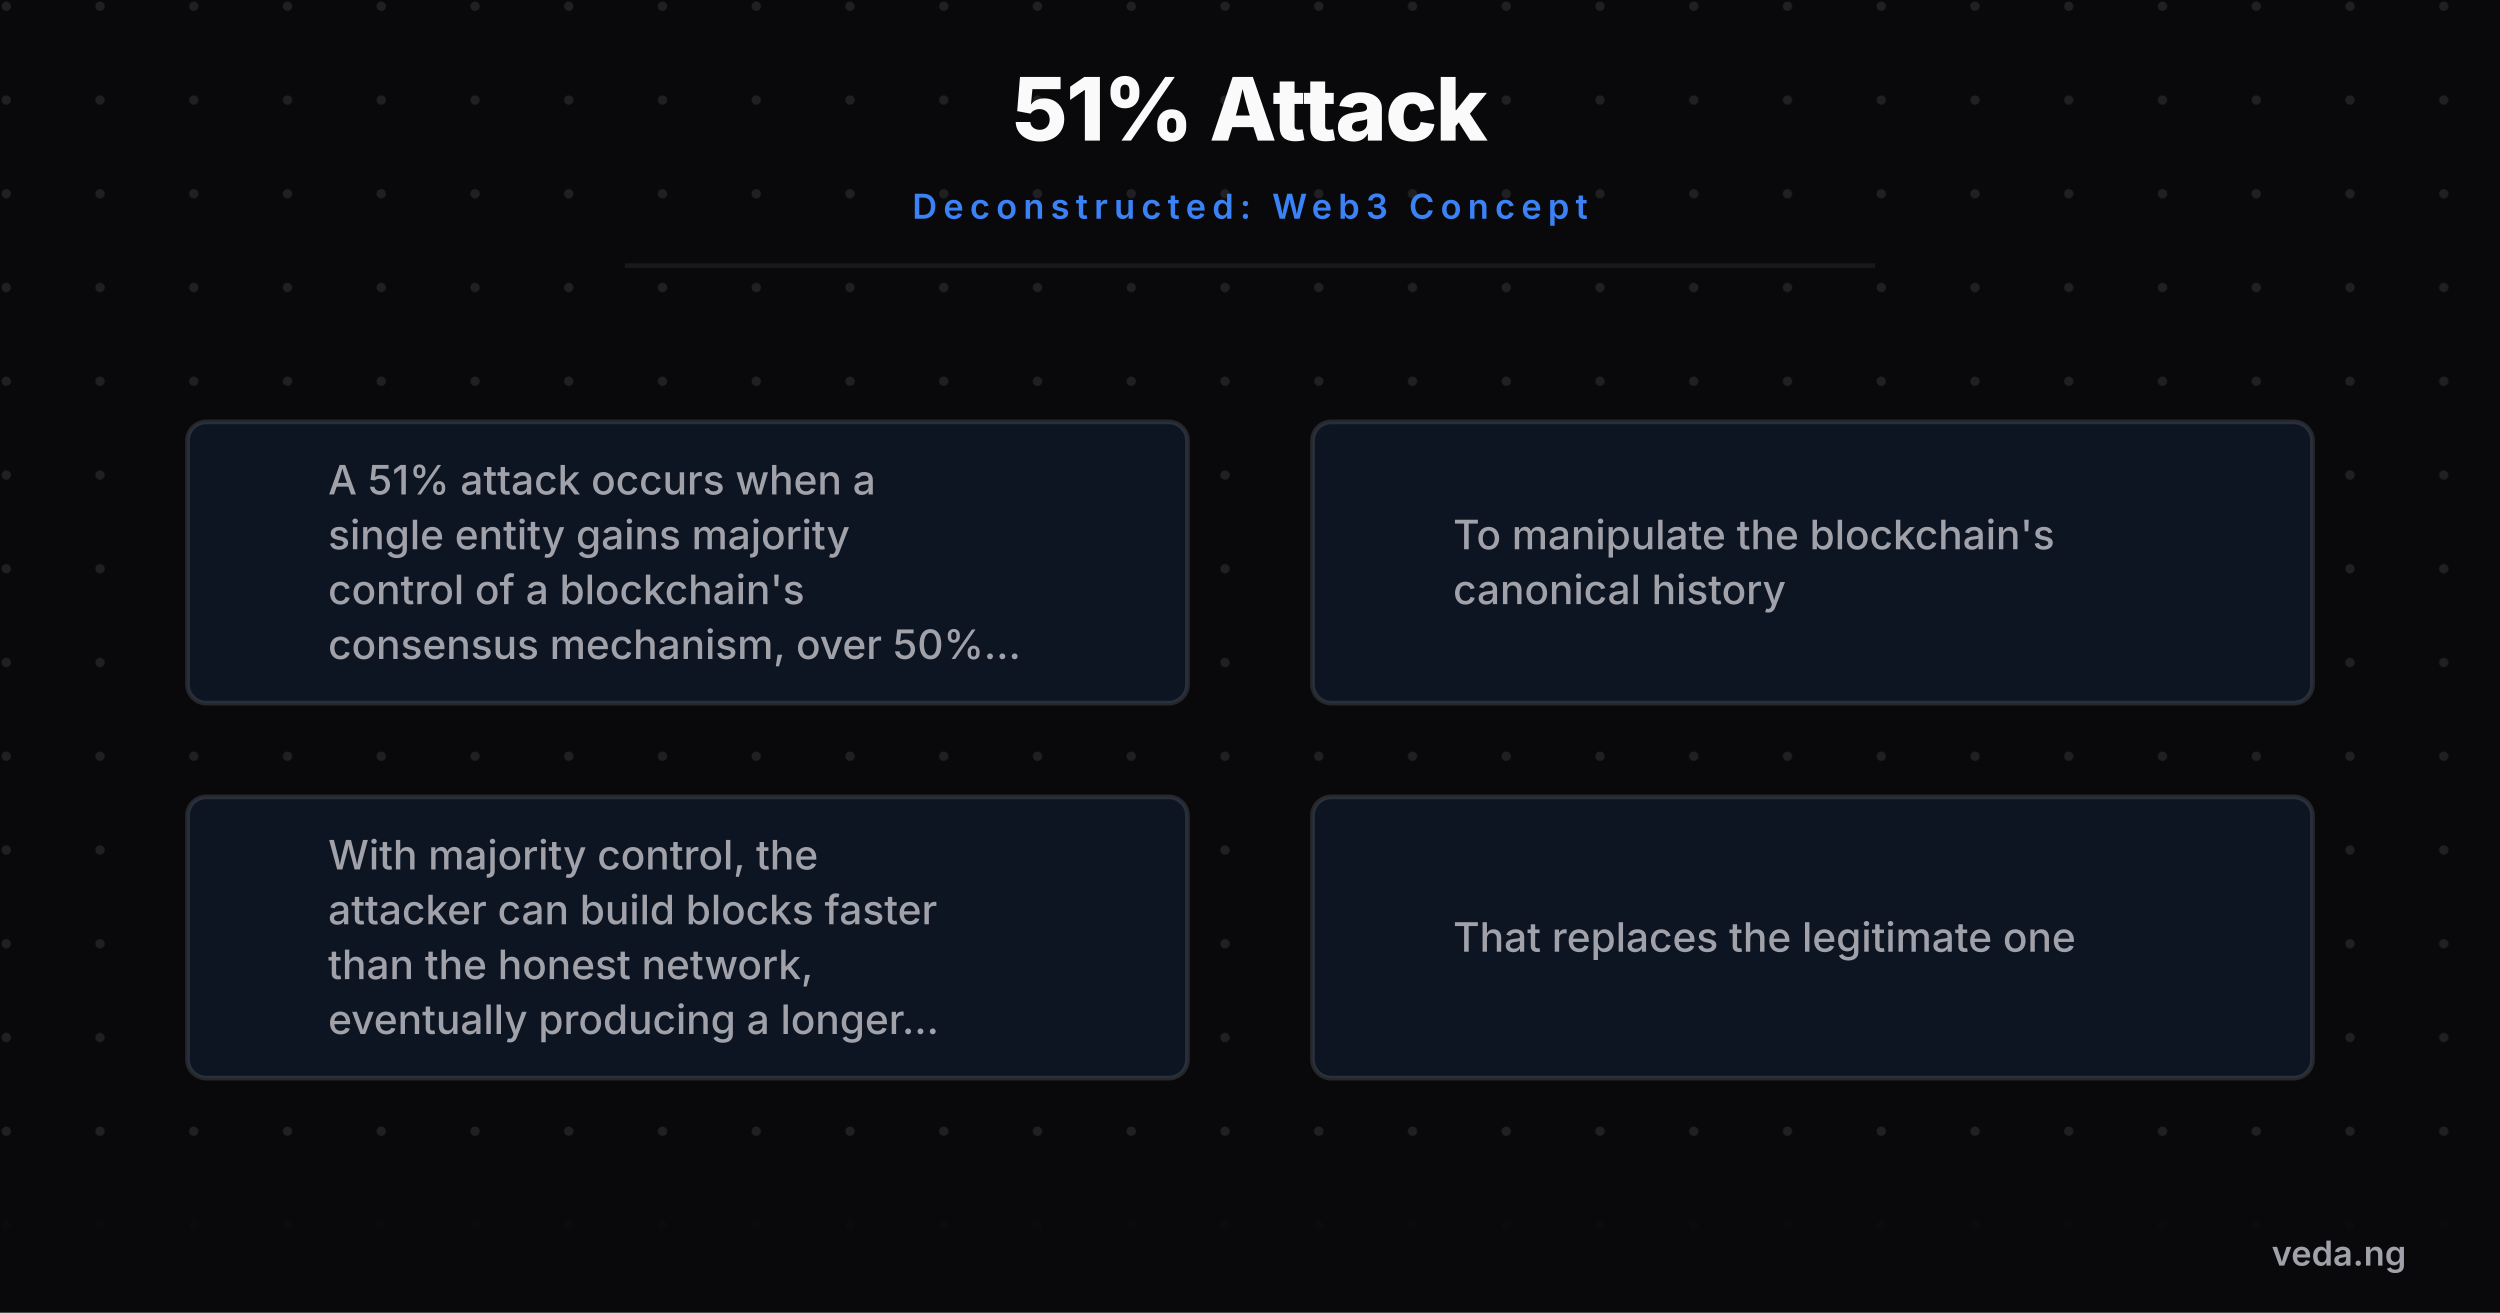
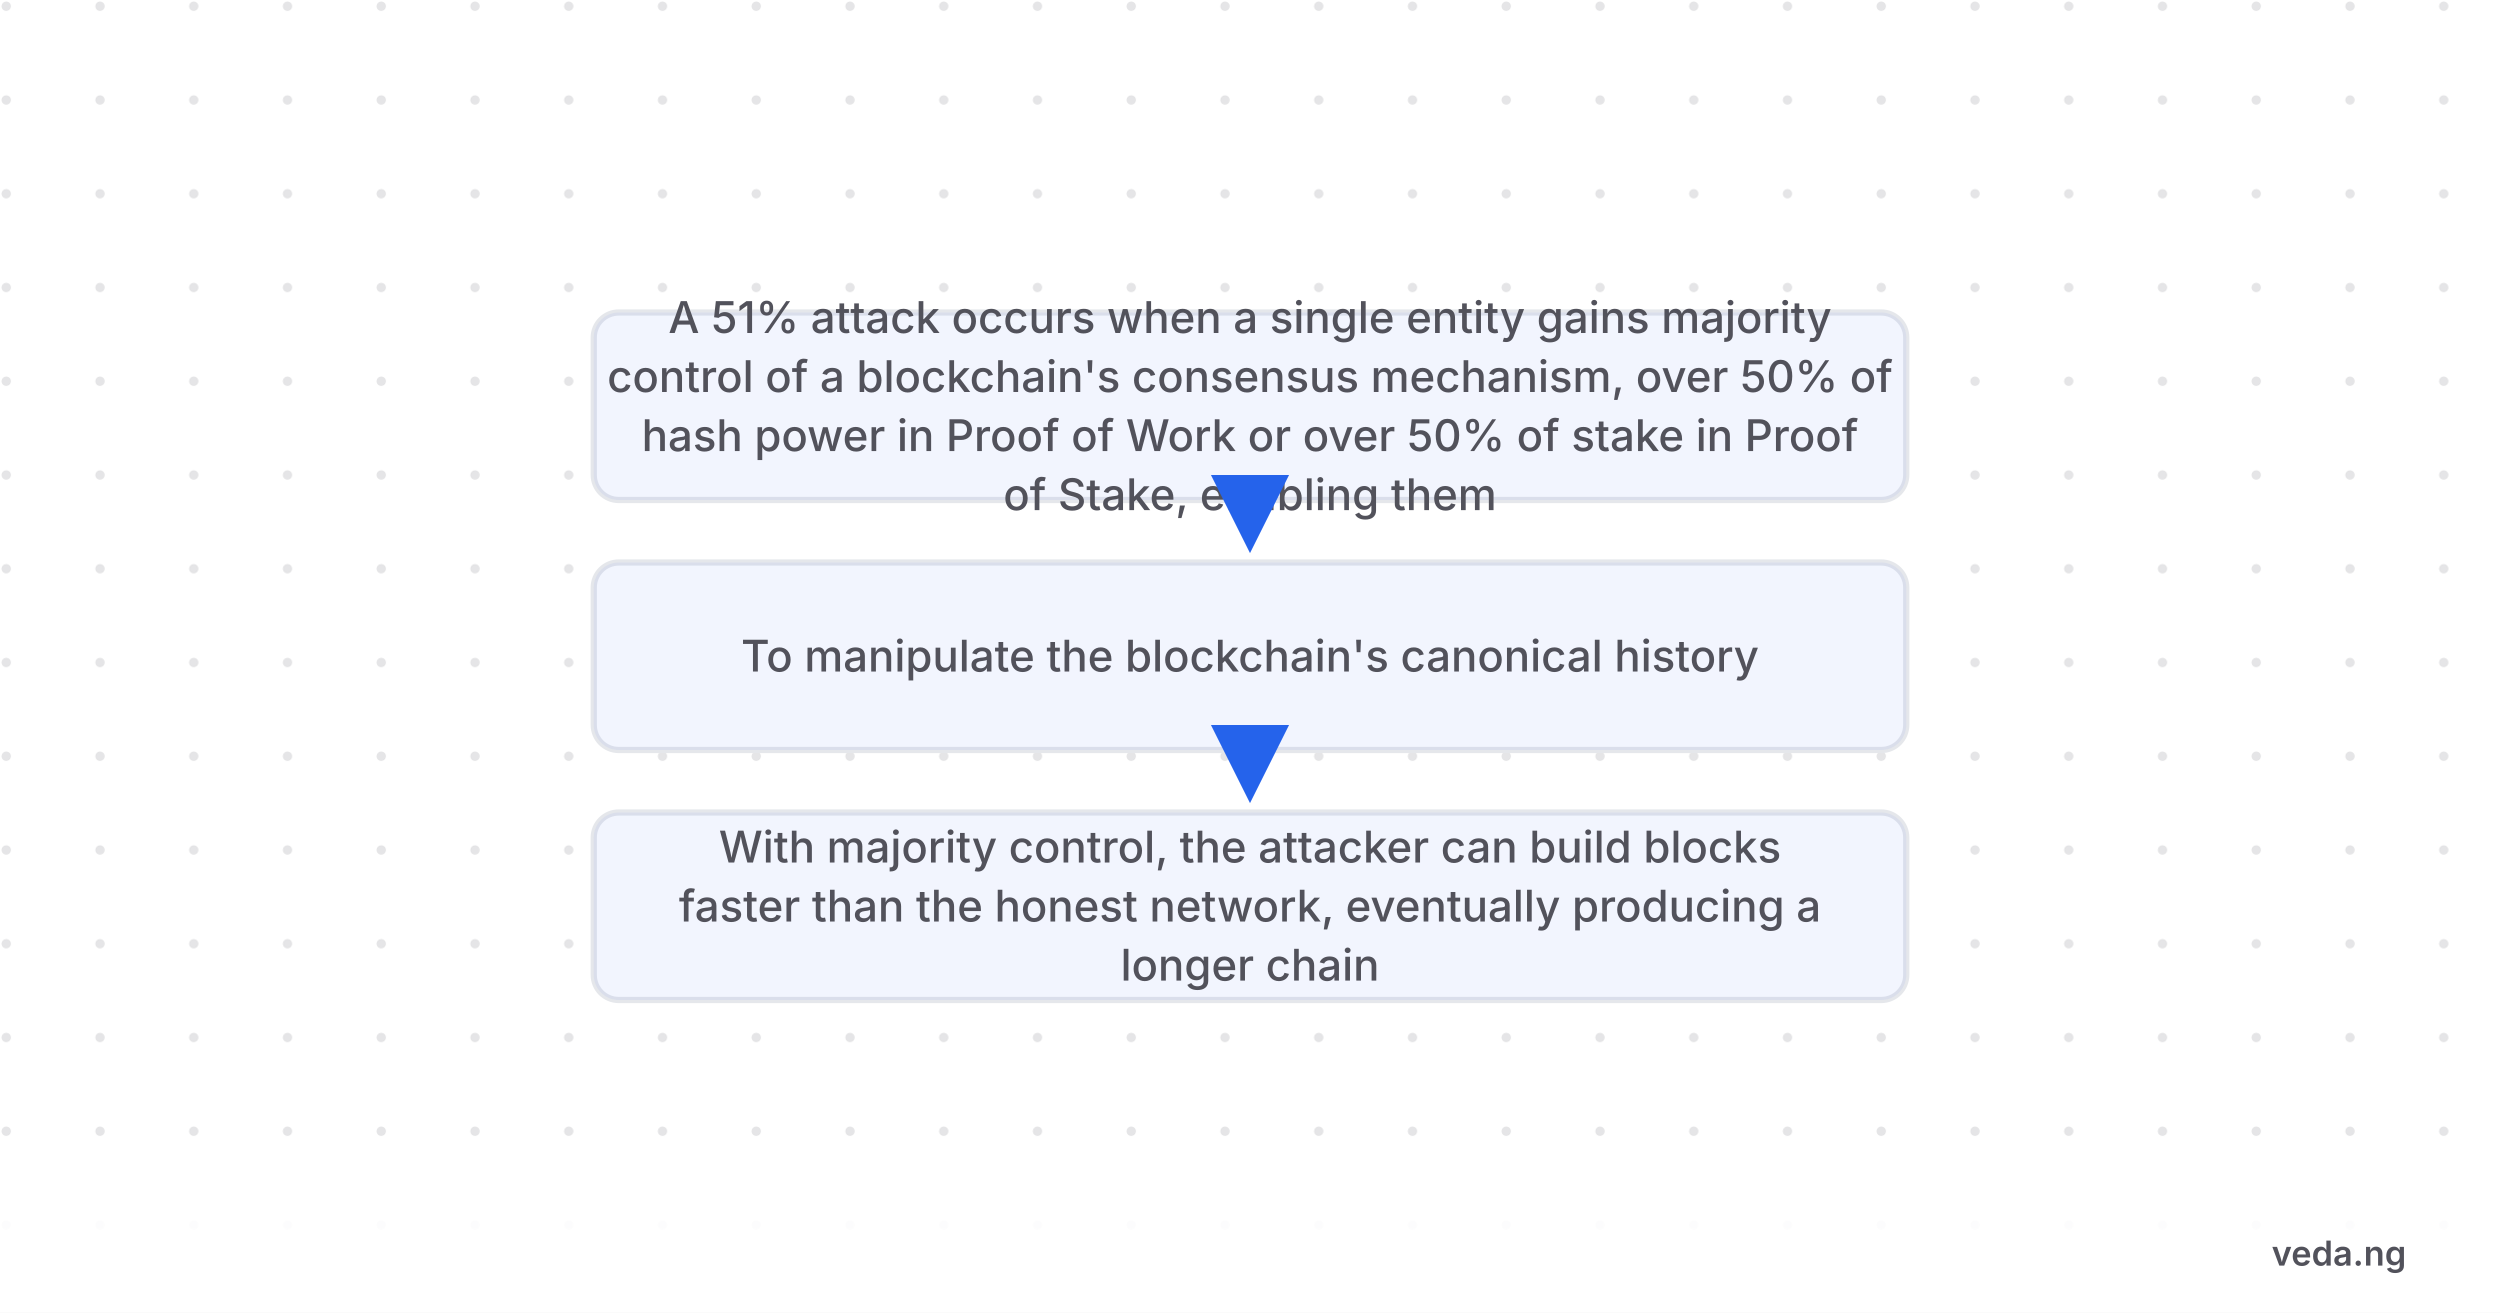
- <svg xmlns="http://www.w3.org/2000/svg" viewBox="0 0 800 420" width="800" height="420" style="background-color:#09090b">
+ <svg xmlns="http://www.w3.org/2000/svg" viewBox="0 0 800 420" width="800" height="420" style="background-color:#ffffff">
  <defs>
    <pattern id="grid" width="30" height="30" patternUnits="userSpaceOnUse">
-       <circle cx="2" cy="2" r="1.5" fill="#a1a1aa" opacity="0.15" />
+       <circle cx="2" cy="2" r="1.5" fill="#52525b" opacity="0.15" />
    </pattern>
    <marker id="arrow" markerWidth="10" markerHeight="10" refX="8" refY="5" orient="auto">
-       <path d="M 0 0 L 10 5 L 0 10 z" fill="#3b82f6" />
+       <path d="M 0 0 L 10 5 L 0 10 z" fill="#2563eb" />
    </marker>
  </defs>
-   <rect width="800" height="420" fill="#09090b" />
+   <rect width="800" height="420" fill="#ffffff" />
  <rect width="800" height="420" fill="url(#grid)" />
-   <text x="400" y="45" font-family="'Inter',sans-serif" font-weight="800" font-size="28" fill="#fafafa" text-anchor="middle" letter-spacing="-0.5">51% Attack</text>
-   <text x="400" y="70" font-family="'Inter',sans-serif" font-weight="600" font-size="11" fill="#3b82f6" text-anchor="middle" letter-spacing="2" text-transform="uppercase">Deconstructed: Web3 Concept</text>
-   <line x1="200" y1="85" x2="600" y2="85" stroke="#27272a" stroke-width="1.5" opacity="0.5" />
-   <g transform="translate(0, 100)">
-     <circle cx="80" cy="80" r="15" fill="#3b82f6" />
-     <text x="80" y="85" font-family="'Inter',sans-serif" font-weight="800" font-size="14" fill="#09090b" text-anchor="middle">1</text>
-     <rect x="60" y="35" width="320" height="90" rx="6" fill="#09090b" stroke="#27272a" stroke-width="1.5" />
-     <rect x="60" y="35" width="320" height="90" rx="6" fill="rgba(59,130,246,0.1)" />
-     <text x="105" y="58.225" font-family="'Inter',sans-serif" font-weight="500" font-size="13" fill="#a1a1aa" text-anchor="start">A 51% attack occurs when a</text>
-     <text x="105" y="75.775" font-family="'Inter',sans-serif" font-weight="500" font-size="13" fill="#a1a1aa" text-anchor="start">single entity gains majority</text>
-     <text x="105" y="93.325" font-family="'Inter',sans-serif" font-weight="500" font-size="13" fill="#a1a1aa" text-anchor="start">control of a blockchain's</text>
-     <text x="105" y="110.875" font-family="'Inter',sans-serif" font-weight="500" font-size="13" fill="#a1a1aa" text-anchor="start">consensus mechanism, over 50%...</text>
-     <circle cx="440" cy="80" r="15" fill="#3b82f6" />
-     <text x="440" y="85" font-family="'Inter',sans-serif" font-weight="800" font-size="14" fill="#09090b" text-anchor="middle">2</text>
-     <rect x="420" y="35" width="320" height="90" rx="6" fill="#09090b" stroke="#27272a" stroke-width="1.5" />
-     <rect x="420" y="35" width="320" height="90" rx="6" fill="rgba(59,130,246,0.1)" />
-     <text x="465" y="75.775" font-family="'Inter',sans-serif" font-weight="500" font-size="13" fill="#a1a1aa" text-anchor="start">To manipulate the blockchain's</text>
-     <text x="465" y="93.325" font-family="'Inter',sans-serif" font-weight="500" font-size="13" fill="#a1a1aa" text-anchor="start">canonical history</text>
-     <circle cx="80" cy="200" r="15" fill="#3b82f6" />
-     <text x="80" y="205" font-family="'Inter',sans-serif" font-weight="800" font-size="14" fill="#09090b" text-anchor="middle">3</text>
-     <rect x="60" y="155" width="320" height="90" rx="6" fill="#09090b" stroke="#27272a" stroke-width="1.5" />
-     <rect x="60" y="155" width="320" height="90" rx="6" fill="rgba(59,130,246,0.1)" />
-     <text x="105" y="178.225" font-family="'Inter',sans-serif" font-weight="500" font-size="13" fill="#a1a1aa" text-anchor="start">With majority control, the</text>
-     <text x="105" y="195.775" font-family="'Inter',sans-serif" font-weight="500" font-size="13" fill="#a1a1aa" text-anchor="start">attacker can build blocks faster</text>
-     <text x="105" y="213.325" font-family="'Inter',sans-serif" font-weight="500" font-size="13" fill="#a1a1aa" text-anchor="start">than the honest network,</text>
-     <text x="105" y="230.875" font-family="'Inter',sans-serif" font-weight="500" font-size="13" fill="#a1a1aa" text-anchor="start">eventually producing a longer...</text>
-     <circle cx="440" cy="200" r="15" fill="#3b82f6" />
-     <text x="440" y="205" font-family="'Inter',sans-serif" font-weight="800" font-size="14" fill="#09090b" text-anchor="middle">4</text>
-     <rect x="420" y="155" width="320" height="90" rx="6" fill="#09090b" stroke="#27272a" stroke-width="1.5" />
-     <rect x="420" y="155" width="320" height="90" rx="6" fill="rgba(59,130,246,0.1)" />
-     <text x="465" y="204.55" font-family="'Inter',sans-serif" font-weight="500" font-size="13" fill="#a1a1aa" text-anchor="start">That replaces the legitimate one</text>
+   <g transform="translate(0, 80)">
+     <rect x="190" y="20" width="420" height="60" rx="8" fill="#ffffff" stroke="#e5e7eb" stroke-width="2" />
+     <rect x="190" y="20" width="420" height="60" rx="8" fill="rgba(37,99,235,0.06)" />
+     <text x="400" y="26.55" font-family="'Inter',sans-serif" font-weight="500" font-size="14" fill="#52525b" text-anchor="middle">A 51% attack occurs when a single entity gains majority</text>
+     <text x="400" y="45.45" font-family="'Inter',sans-serif" font-weight="500" font-size="14" fill="#52525b" text-anchor="middle">control of a blockchain's consensus mechanism, over 50% of</text>
+     <text x="400" y="64.35" font-family="'Inter',sans-serif" font-weight="500" font-size="14" fill="#52525b" text-anchor="middle">hash power in Proof of Work or over 50% of stake in Proof</text>
+     <text x="400" y="83.25" font-family="'Inter',sans-serif" font-weight="500" font-size="14" fill="#52525b" text-anchor="middle">of Stake, enabling them</text>
+     <line x1="400" y1="83" x2="400" y2="92" stroke="#2563eb" stroke-width="2.5" marker-end="url(#arrow)" />
+     <rect x="190" y="100" width="420" height="60" rx="8" fill="#ffffff" stroke="#e5e7eb" stroke-width="2" />
+     <rect x="190" y="100" width="420" height="60" rx="8" fill="rgba(37,99,235,0.06)" />
+     <text x="400" y="134.9" font-family="'Inter',sans-serif" font-weight="500" font-size="14" fill="#52525b" text-anchor="middle">To manipulate the blockchain's canonical history</text>
+     <line x1="400" y1="163" x2="400" y2="172" stroke="#2563eb" stroke-width="2.5" marker-end="url(#arrow)" />
+     <rect x="190" y="180" width="420" height="60" rx="8" fill="#ffffff" stroke="#e5e7eb" stroke-width="2" />
+     <rect x="190" y="180" width="420" height="60" rx="8" fill="rgba(37,99,235,0.06)" />
+     <text x="400" y="196" font-family="'Inter',sans-serif" font-weight="500" font-size="14" fill="#52525b" text-anchor="middle">With majority control, the attacker can build blocks</text>
+     <text x="400" y="214.9" font-family="'Inter',sans-serif" font-weight="500" font-size="14" fill="#52525b" text-anchor="middle">faster than the honest network, eventually producing a</text>
+     <text x="400" y="233.8" font-family="'Inter',sans-serif" font-weight="500" font-size="14" fill="#52525b" text-anchor="middle">longer chain</text>
  </g>
-   <rect x="0" y="380" width="800" height="40" fill="#09090b" opacity="0.9" />
-   <text x="770" y="405" font-family="'Inter',sans-serif" font-weight="600" font-size="11" fill="#a1a1aa" text-anchor="end">veda.ng</text>
+   <rect x="0" y="380" width="800" height="40" fill="#ffffff" opacity="0.9" />
+   <text x="770" y="405" font-family="'Inter',sans-serif" font-weight="600" font-size="11" fill="#52525b" text-anchor="end">veda.ng</text>
</svg>
